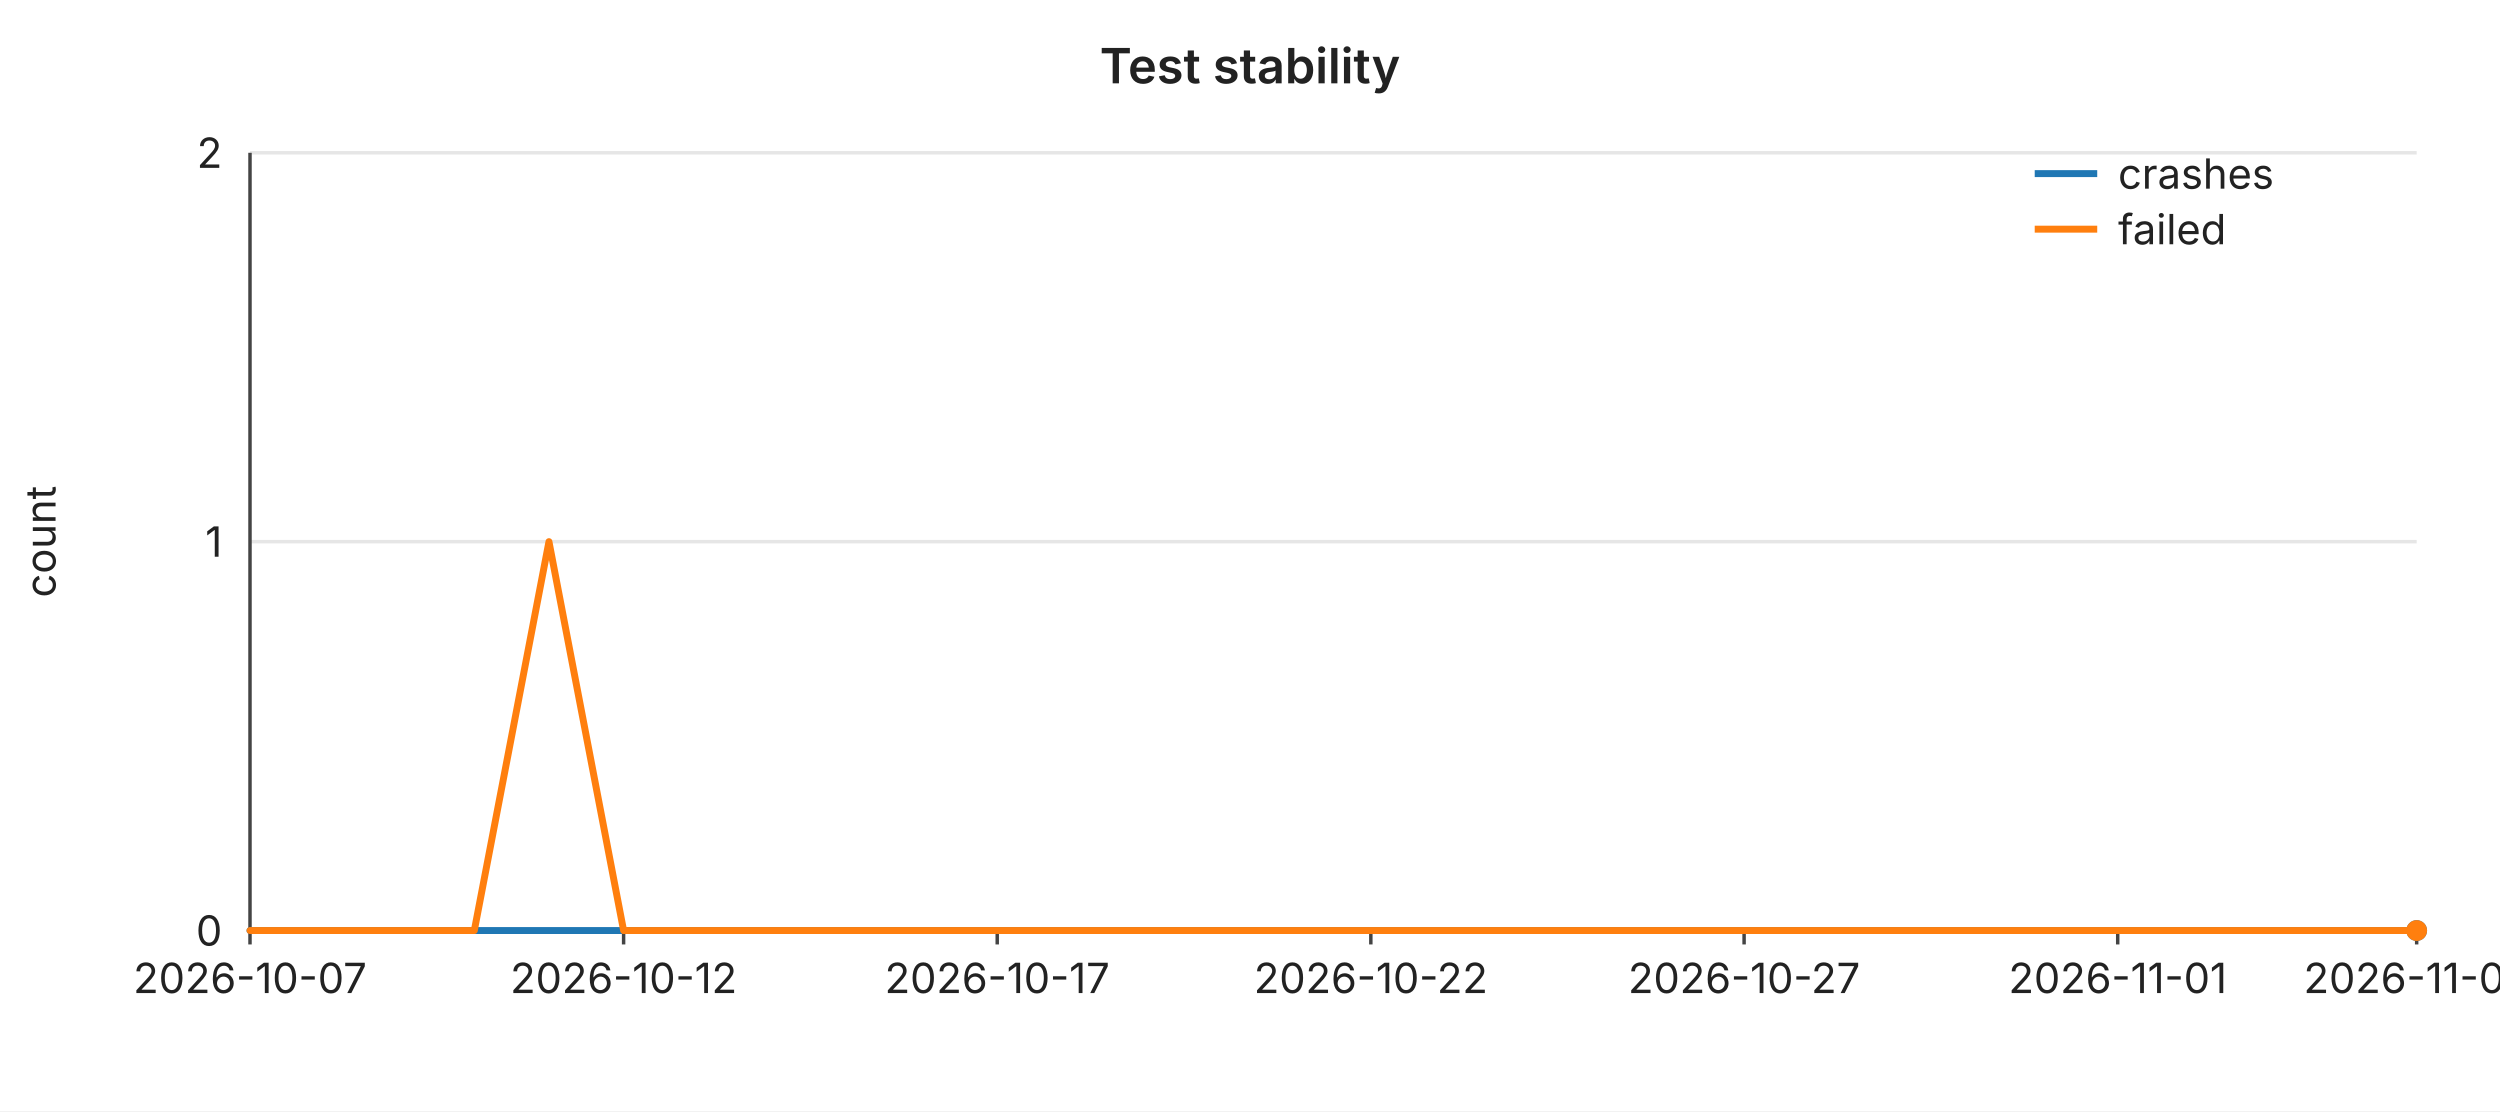
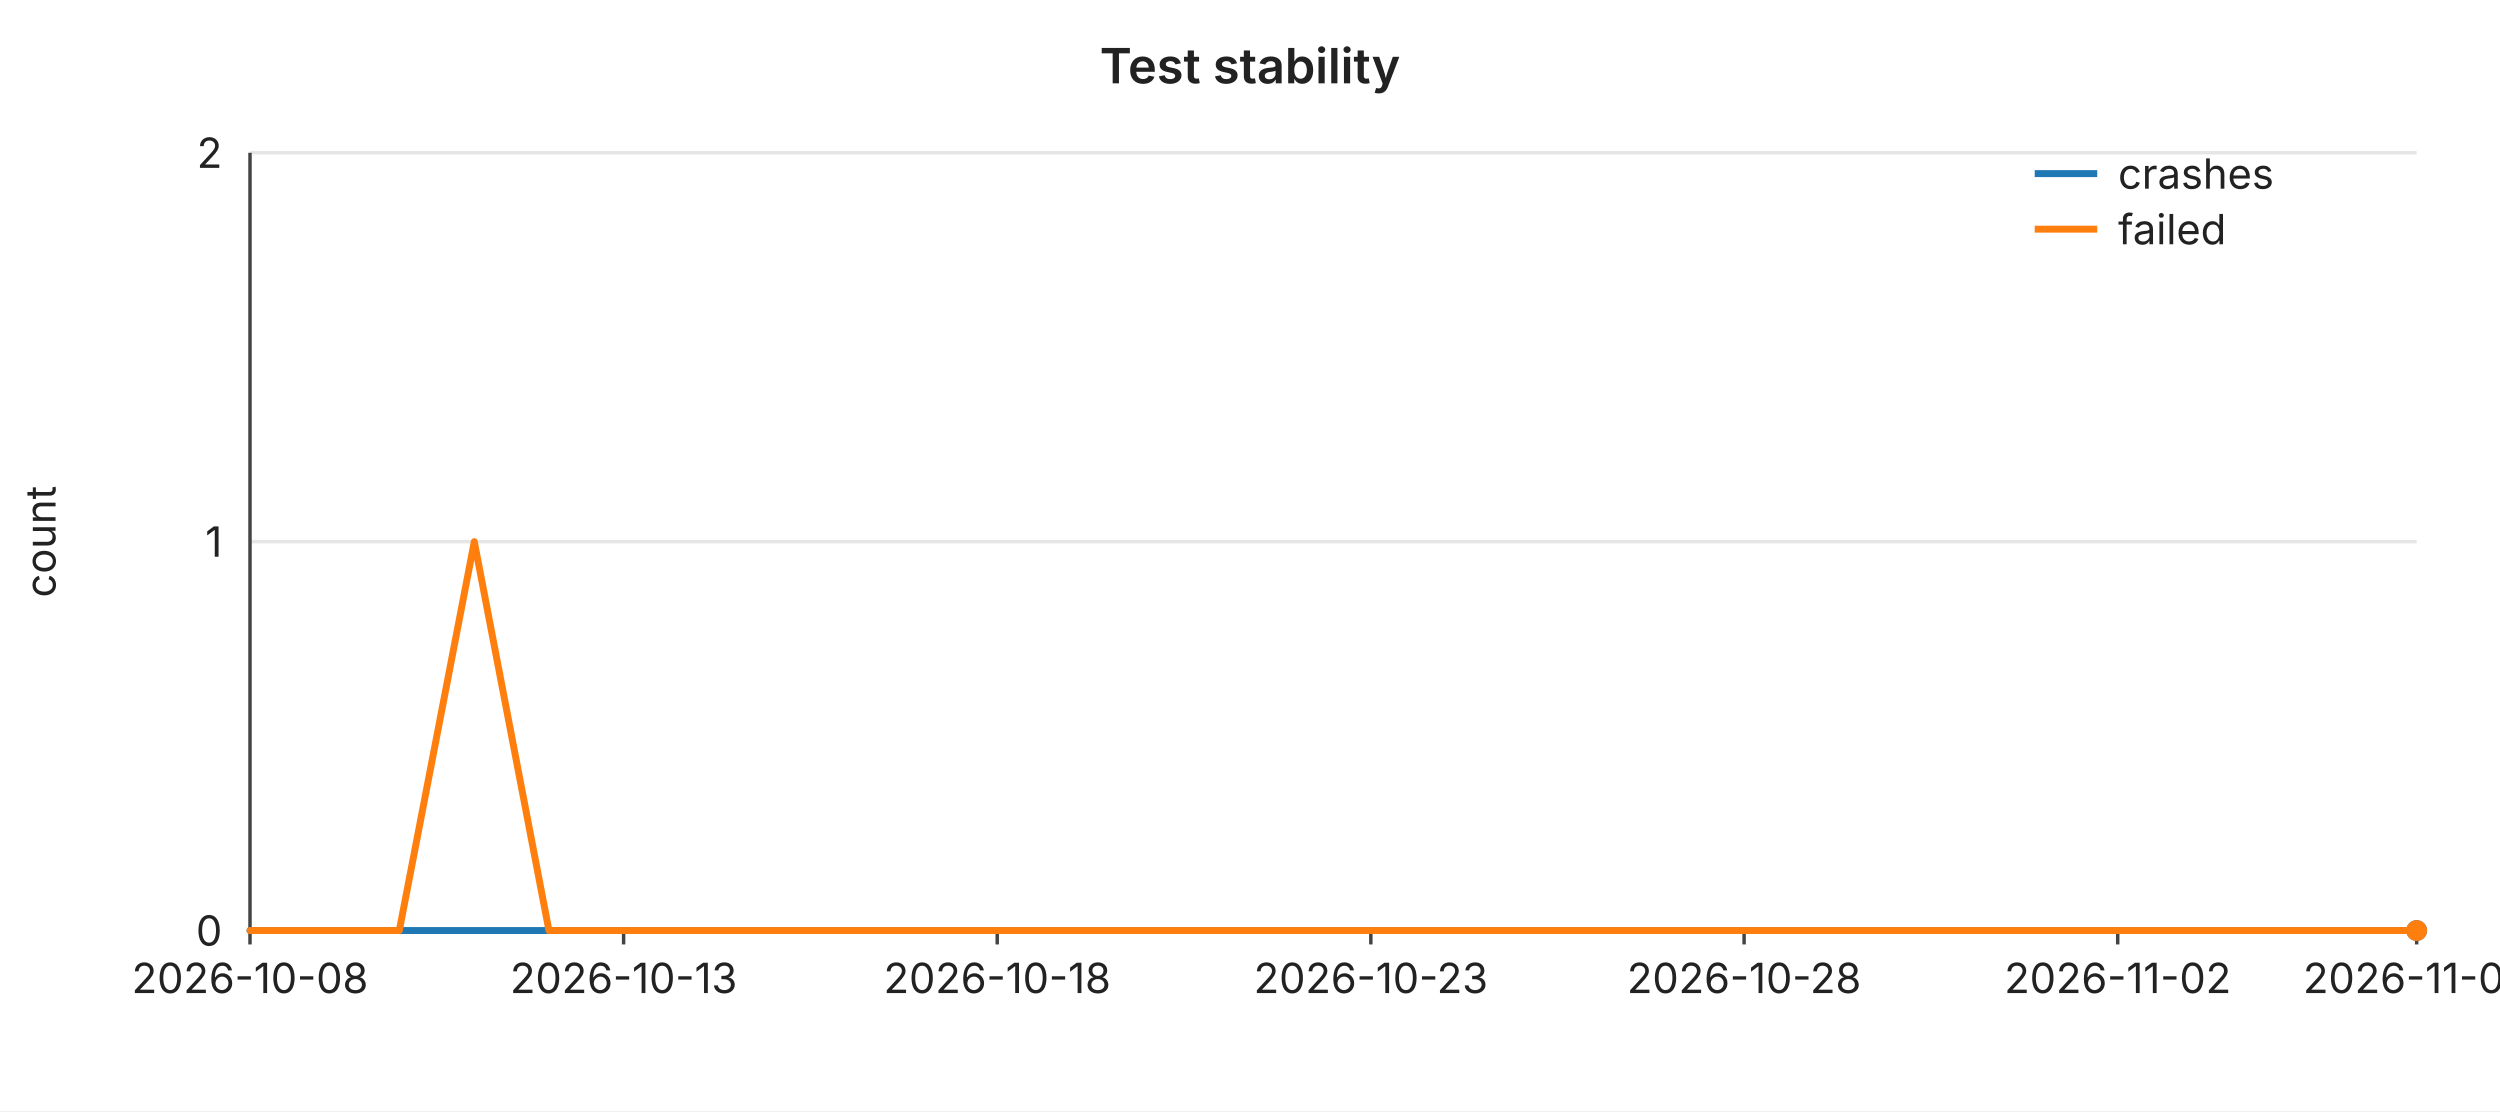
<svg xmlns="http://www.w3.org/2000/svg" width="720" height="320" viewBox="0 0 720 320" font-family="-apple-system,BlinkMacSystemFont,Segoe UI,sans-serif" font-size="12">
  <rect width="720" height="320" fill="#ffffff" />
  <text x="360" y="24" text-anchor="middle" font-size="14" font-weight="600" fill="#222">Test stability</text>
  <line x1="72" y1="44.0" x2="696" y2="44.0" stroke="#e6e6e6" stroke-width="1" />
  <text x="64" y="44.0" text-anchor="end" dominant-baseline="middle" fill="#222">2</text>
  <line x1="72" y1="156.0" x2="696" y2="156.0" stroke="#e6e6e6" stroke-width="1" />
  <text x="64" y="156.0" text-anchor="end" dominant-baseline="middle" fill="#222">1</text>
  <line x1="72" y1="268.0" x2="696" y2="268.0" stroke="#e6e6e6" stroke-width="1" />
  <text x="64" y="268.0" text-anchor="end" dominant-baseline="middle" fill="#222">0</text>
  <text x="16" y="156" text-anchor="middle" fill="#222" transform="rotate(-90 16 156)">count</text>
  <line x1="72" y1="44" x2="72" y2="268" stroke="#444" stroke-width="1" />
  <line x1="72" y1="268" x2="696" y2="268" stroke="#444" stroke-width="1" />
  <line x1="72.0" y1="268" x2="72.0" y2="272" stroke="#444" stroke-width="1" />
-   <text x="72.0" y="286" text-anchor="middle" fill="#222">2026-10-07</text>
+   <text x="72.0" y="286" text-anchor="middle" fill="#222">2026-10-08</text>
  <line x1="179.6" y1="268" x2="179.6" y2="272" stroke="#444" stroke-width="1" />
-   <text x="179.6" y="286" text-anchor="middle" fill="#222">2026-10-12</text>
+   <text x="179.6" y="286" text-anchor="middle" fill="#222">2026-10-13</text>
  <line x1="287.2" y1="268" x2="287.2" y2="272" stroke="#444" stroke-width="1" />
-   <text x="287.2" y="286" text-anchor="middle" fill="#222">2026-10-17</text>
+   <text x="287.2" y="286" text-anchor="middle" fill="#222">2026-10-18</text>
  <line x1="394.8" y1="268" x2="394.8" y2="272" stroke="#444" stroke-width="1" />
-   <text x="394.8" y="286" text-anchor="middle" fill="#222">2026-10-22</text>
+   <text x="394.8" y="286" text-anchor="middle" fill="#222">2026-10-23</text>
  <line x1="502.3" y1="268" x2="502.3" y2="272" stroke="#444" stroke-width="1" />
-   <text x="502.3" y="286" text-anchor="middle" fill="#222">2026-10-27</text>
+   <text x="502.3" y="286" text-anchor="middle" fill="#222">2026-10-28</text>
  <line x1="609.9" y1="268" x2="609.9" y2="272" stroke="#444" stroke-width="1" />
-   <text x="609.9" y="286" text-anchor="middle" fill="#222">2026-11-01</text>
+   <text x="609.9" y="286" text-anchor="middle" fill="#222">2026-11-02</text>
  <line x1="696.0" y1="268" x2="696.0" y2="272" stroke="#444" stroke-width="1" />
-   <text x="696.0" y="286" text-anchor="middle" fill="#222">2026-11-05</text>
+   <text x="696.0" y="286" text-anchor="middle" fill="#222">2026-11-06</text>
  <polyline fill="none" stroke="#1f77b4" stroke-width="2" stroke-linejoin="round" stroke-linecap="round" points="72.0,268.0 93.5,268.0 115.0,268.0 136.6,268.0 158.1,268.0 179.6,268.0 201.1,268.0 222.6,268.0 244.1,268.0 265.7,268.0 287.2,268.0 308.7,268.0 330.2,268.0 351.7,268.0 373.2,268.0 394.8,268.0 416.3,268.0 437.8,268.0 459.3,268.0 480.8,268.0 502.3,268.0 523.9,268.0 545.4,268.0 566.9,268.0 588.4,268.0 609.9,268.0 631.4,268.0 653.0,268.0 674.5,268.0 696.0,268.0" />
  <circle cx="696.0" cy="268.0" r="3" fill="#1f77b4" />
-   <polyline fill="none" stroke="#ff7f0e" stroke-width="2" stroke-linejoin="round" stroke-linecap="round" points="72.0,268.0 93.5,268.0 115.0,268.0 136.6,268.0 158.1,156.0 179.6,268.0 201.1,268.0 222.6,268.0 244.1,268.0 265.7,268.0 287.2,268.0 308.7,268.0 330.2,268.0 351.7,268.0 373.2,268.0 394.8,268.0 416.3,268.0 437.8,268.0 459.3,268.0 480.8,268.0 502.3,268.0 523.9,268.0 545.4,268.0 566.9,268.0 588.4,268.0 609.9,268.0 631.4,268.0 653.0,268.0 674.5,268.0 696.0,268.0" />
+   <polyline fill="none" stroke="#ff7f0e" stroke-width="2" stroke-linejoin="round" stroke-linecap="round" points="72.0,268.0 93.5,268.0 115.0,268.0 136.6,156.0 158.1,268.0 179.6,268.0 201.1,268.0 222.6,268.0 244.1,268.0 265.7,268.0 287.2,268.0 308.7,268.0 330.2,268.0 351.7,268.0 373.2,268.0 394.8,268.0 416.3,268.0 437.8,268.0 459.3,268.0 480.8,268.0 502.3,268.0 523.9,268.0 545.4,268.0 566.9,268.0 588.4,268.0 609.9,268.0 631.4,268.0 653.0,268.0 674.5,268.0 696.0,268.0" />
  <circle cx="696.0" cy="268.0" r="3" fill="#ff7f0e" />
  <line x1="586" y1="50" x2="604" y2="50" stroke="#1f77b4" stroke-width="2" />
  <text x="610" y="50" dominant-baseline="middle" fill="#222">crashes</text>
  <line x1="586" y1="66" x2="604" y2="66" stroke="#ff7f0e" stroke-width="2" />
  <text x="610" y="66" dominant-baseline="middle" fill="#222">failed</text>
</svg>
